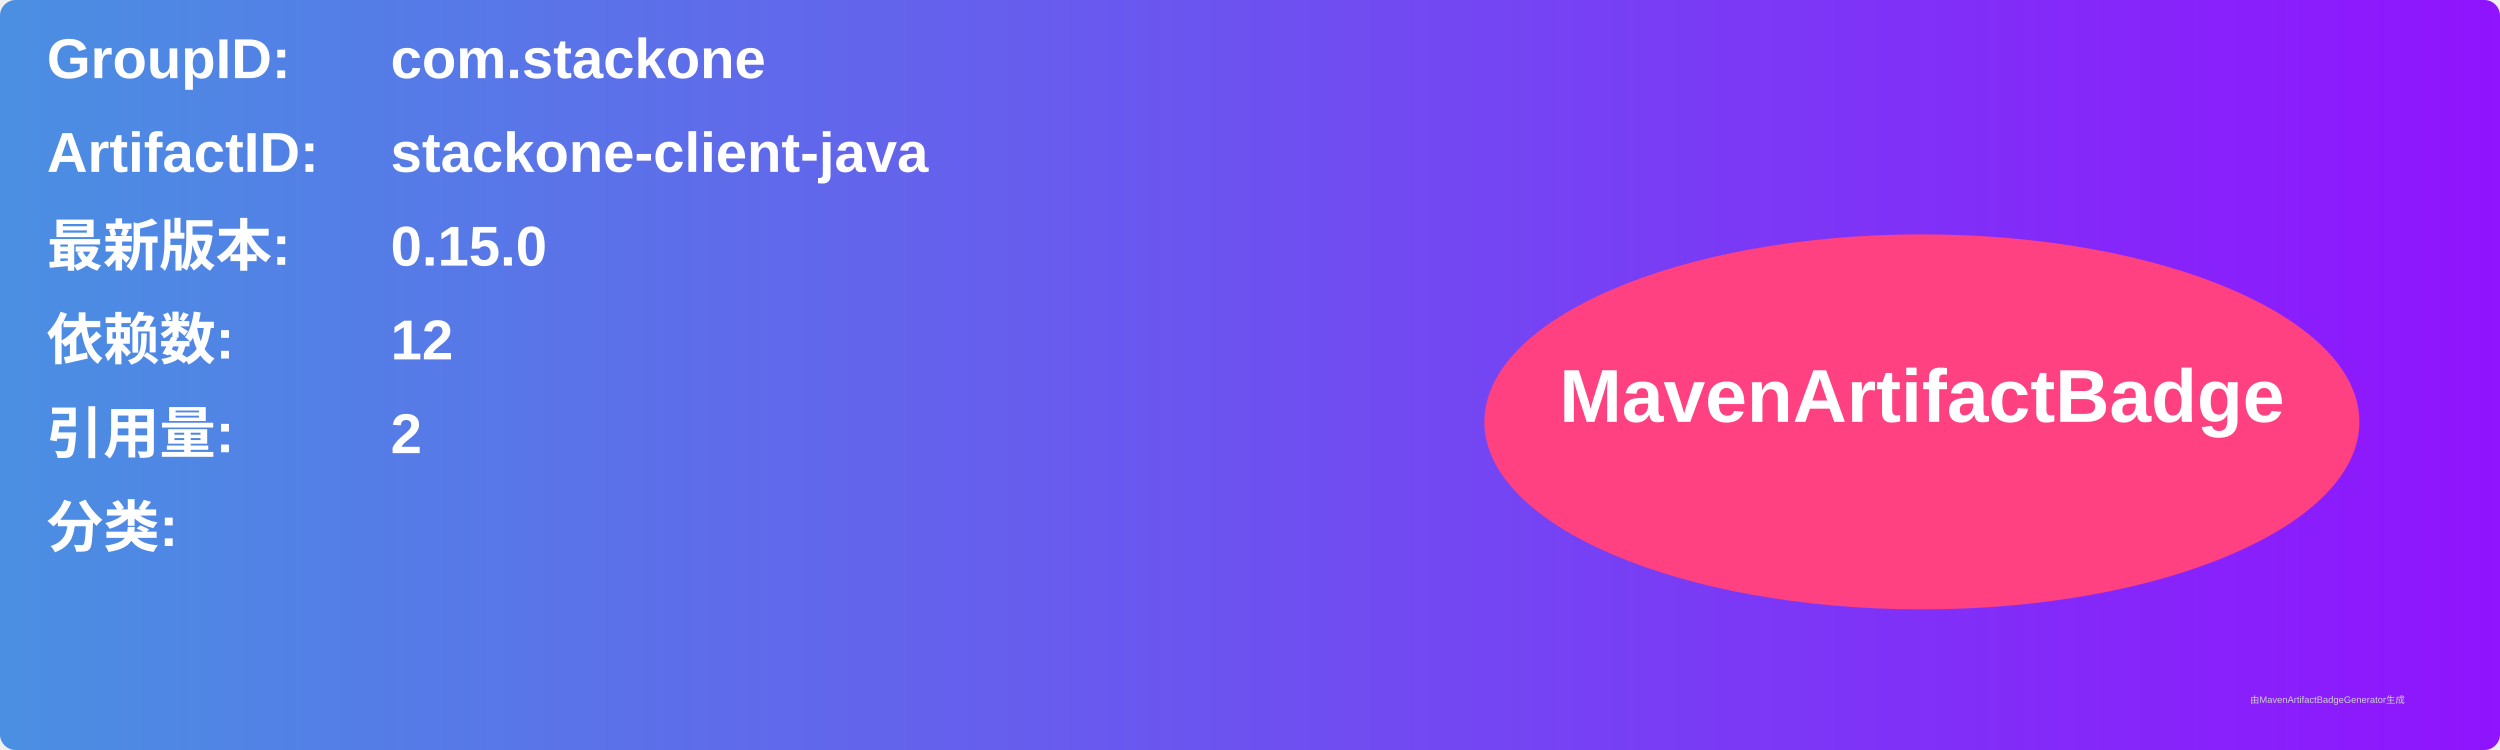
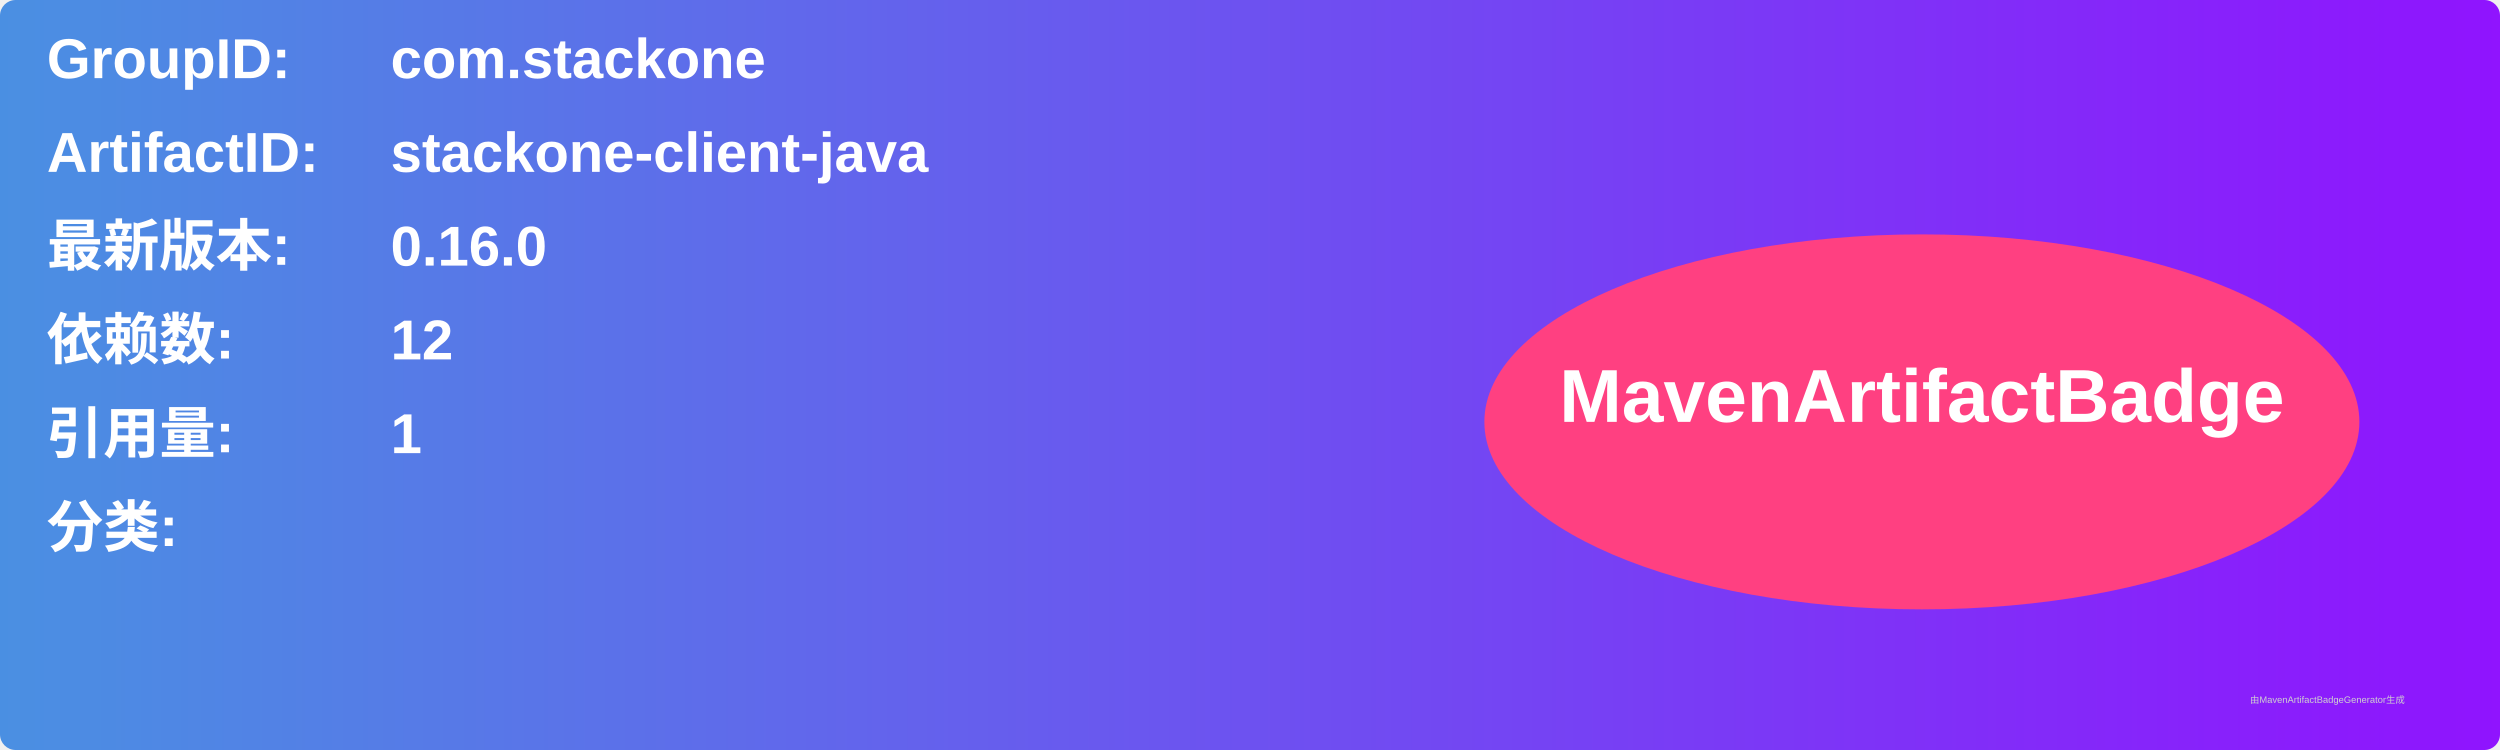
<svg xmlns="http://www.w3.org/2000/svg" width="800" height="240" viewBox="0 0 800 240">
  <linearGradient id="grad" x1="0%" y1="0%" x2="100%" y2="0%">
    <stop offset="0%" stop-color="#4a90e2" />
    <stop offset="100%" stop-color="#9013fe" />
  </linearGradient>
  <rect width="100%" height="100%" rx="5" ry="5" fill="url(#grad)" />
  <g transform="translate(15, 15)">
    <text x="0" y="10" font-family="Arial" font-size="18" fill="white" font-weight="bold" width="260">GroupID:</text>
    <text x="110" y="10" font-family="Arial" font-size="18" fill="white" font-weight="bold" width="460">com.stackone</text>
    <text x="0" y="40" font-family="Arial" font-size="18" fill="white" font-weight="bold" width="260">ArtifactID:</text>
    <text x="110" y="40" font-family="Arial" font-size="18" fill="white" font-weight="bold" width="460">stackone-client-java</text>
    <text x="0" y="70" font-family="Arial" font-size="18" fill="white" font-weight="bold">最新版本:</text>
    <text x="110" y="70" font-family="Arial" font-size="18" fill="white" font-weight="bold">
-       <tspan font-weight="bold">0.15.0</tspan>
+       <tspan font-weight="bold">0.16.0</tspan>
    </text>
    <text x="0" y="100" font-family="Arial" font-size="18" fill="white" font-weight="bold">依赖数: </text>
    <text x="110" y="100" font-family="Arial" font-size="18" fill="white">
      <tspan font-weight="bold">12</tspan>
    </text>
    <text x="0" y="130" font-family="Arial" font-size="18" fill="white" font-weight="bold">引用量: </text>
    <text x="110" y="130" font-family="Arial" font-size="18" fill="white">
-       <tspan font-weight="bold">2</tspan>
+       <tspan font-weight="bold">1</tspan>
    </text>
    <text x="0" y="160" font-family="Arial" font-size="18" fill="white" font-weight="bold">分类:</text>
    <text x="10" y="190" font-family="Arial" font-size="10" fill="white">
      <tspan font-weight="bold" />
    </text>
    <ellipse cx="600" cy="120" rx="140" ry="60" fill="#ff4081" />
    <text x="600" y="120" text-anchor="middle" font-family="Arial" font-size="24" fill="white" font-weight="bold">MavenArtifactBadge</text>
  </g>
  <text x="720" y="225" font-family="Arial" font-size="3" fill="#d0d0d0">由MavenArtifactBadgeGenerator生成</text>
</svg>
